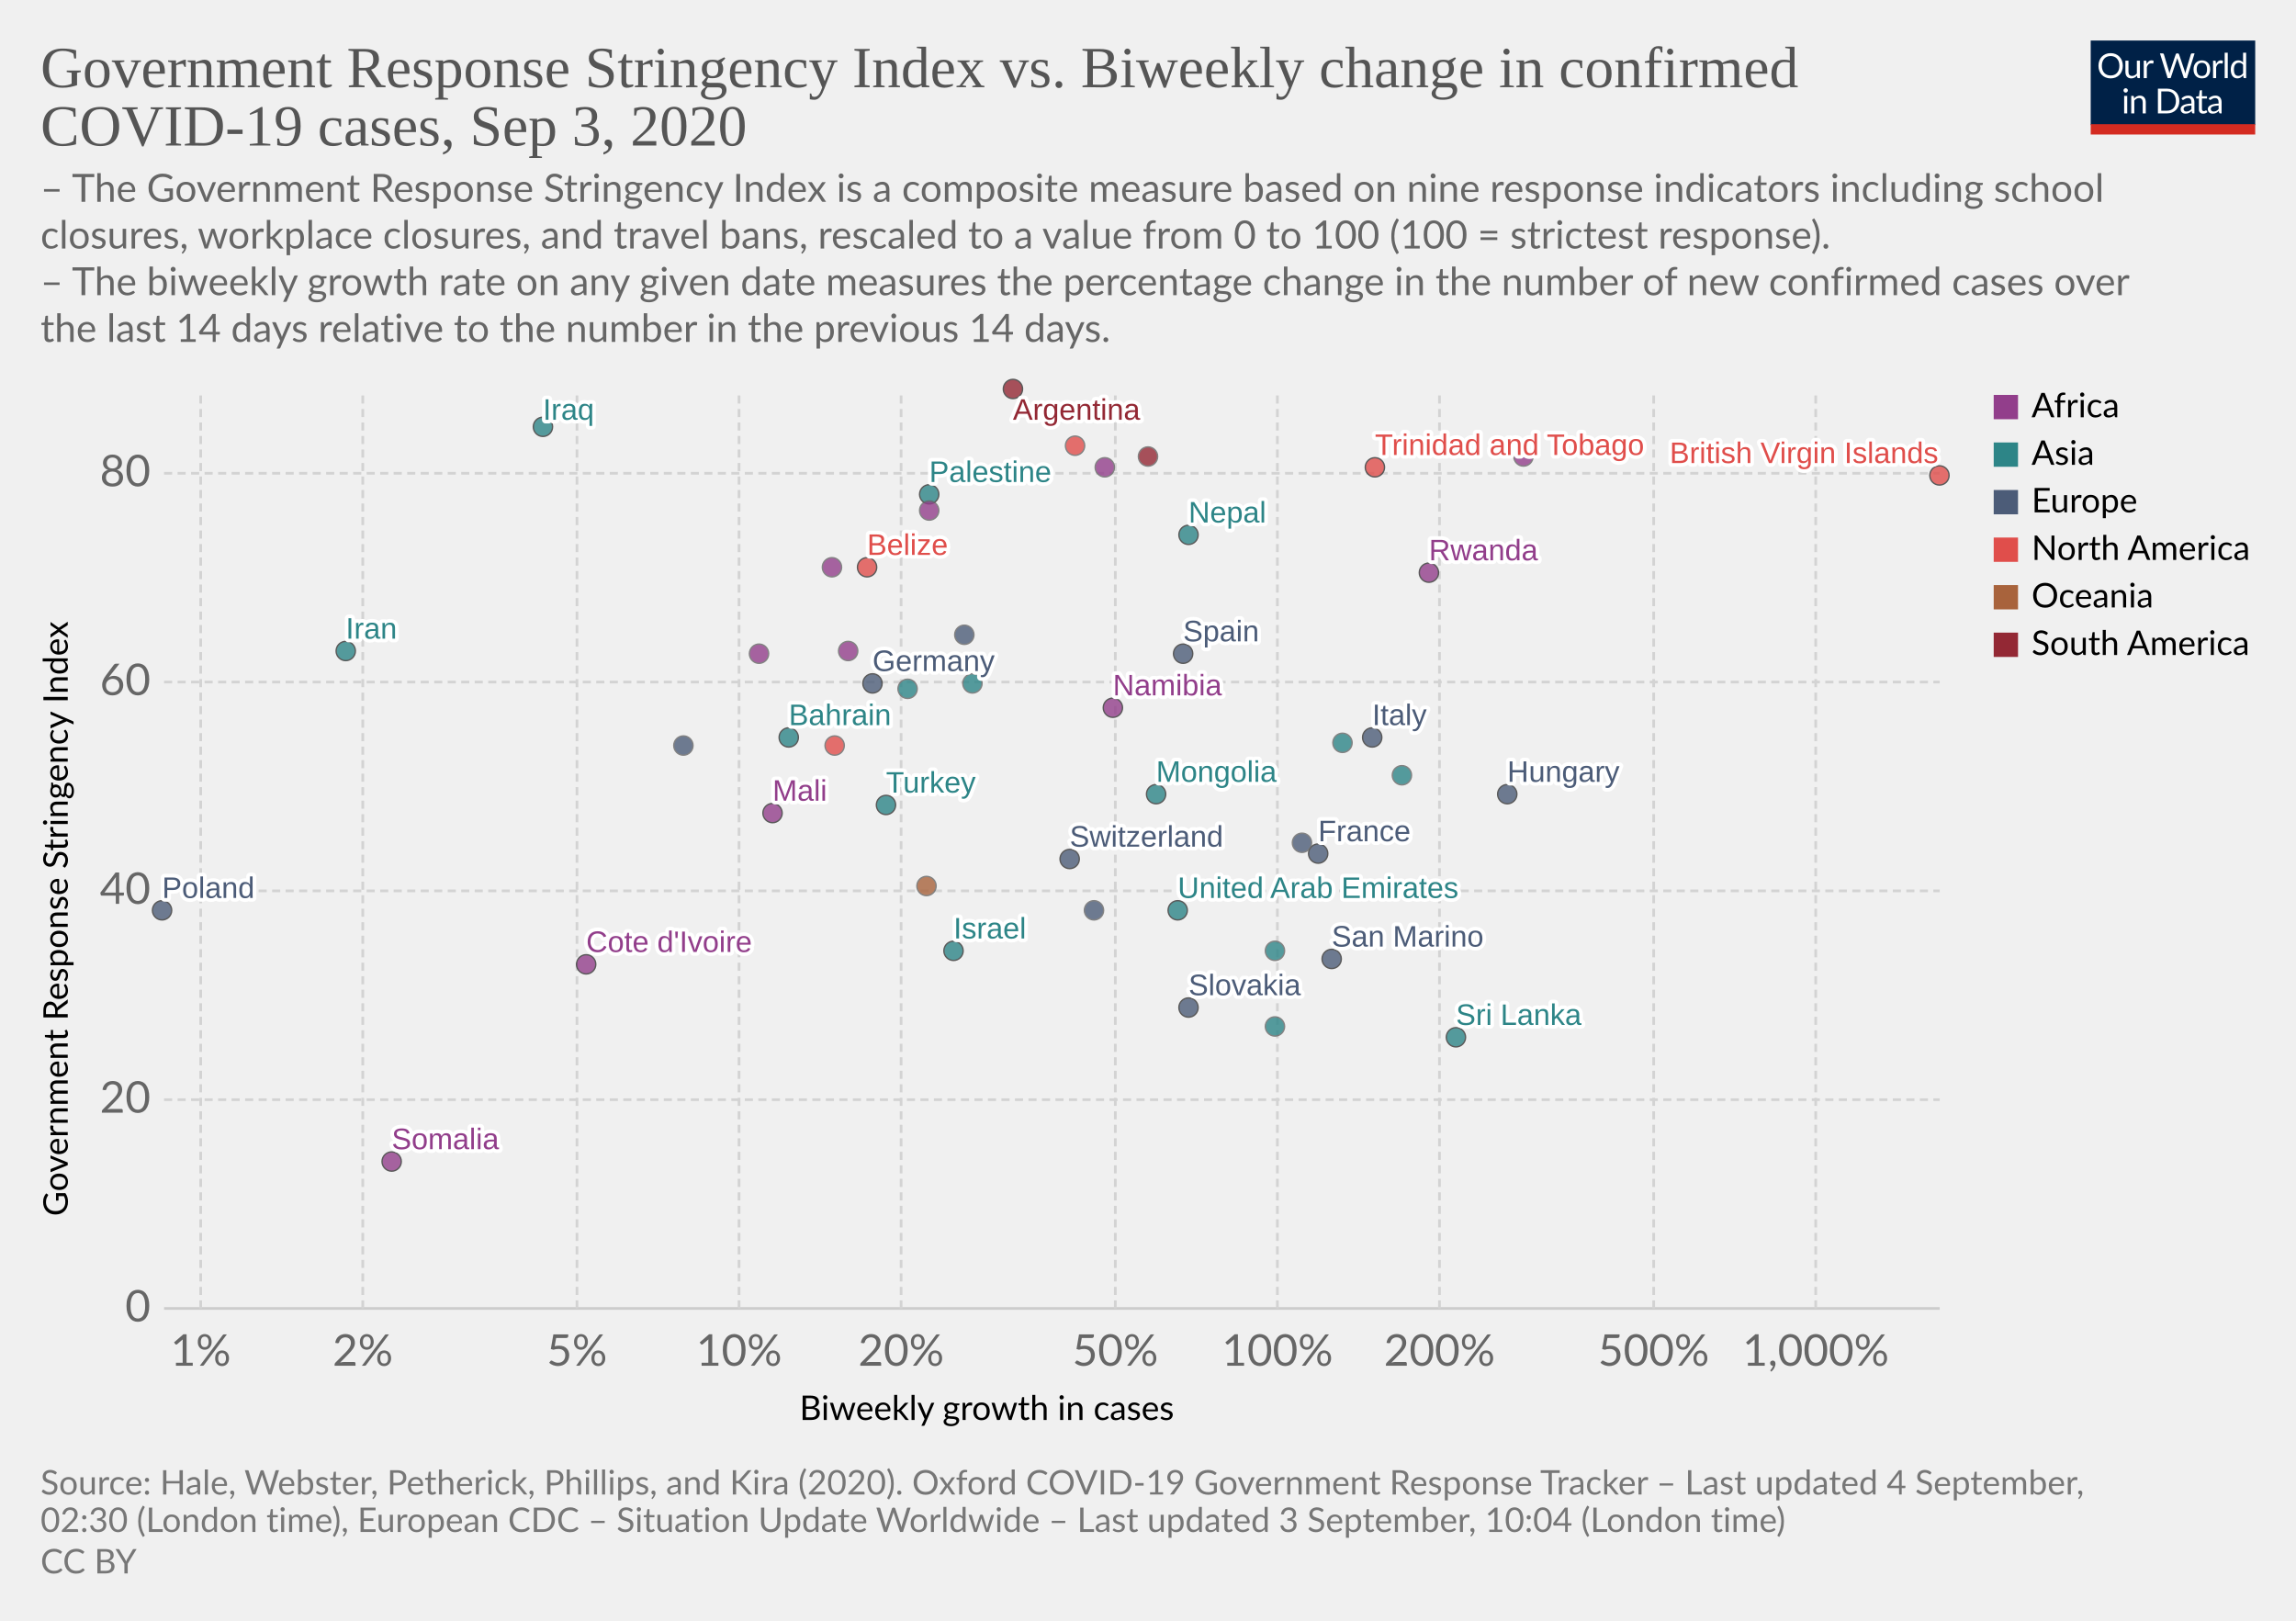
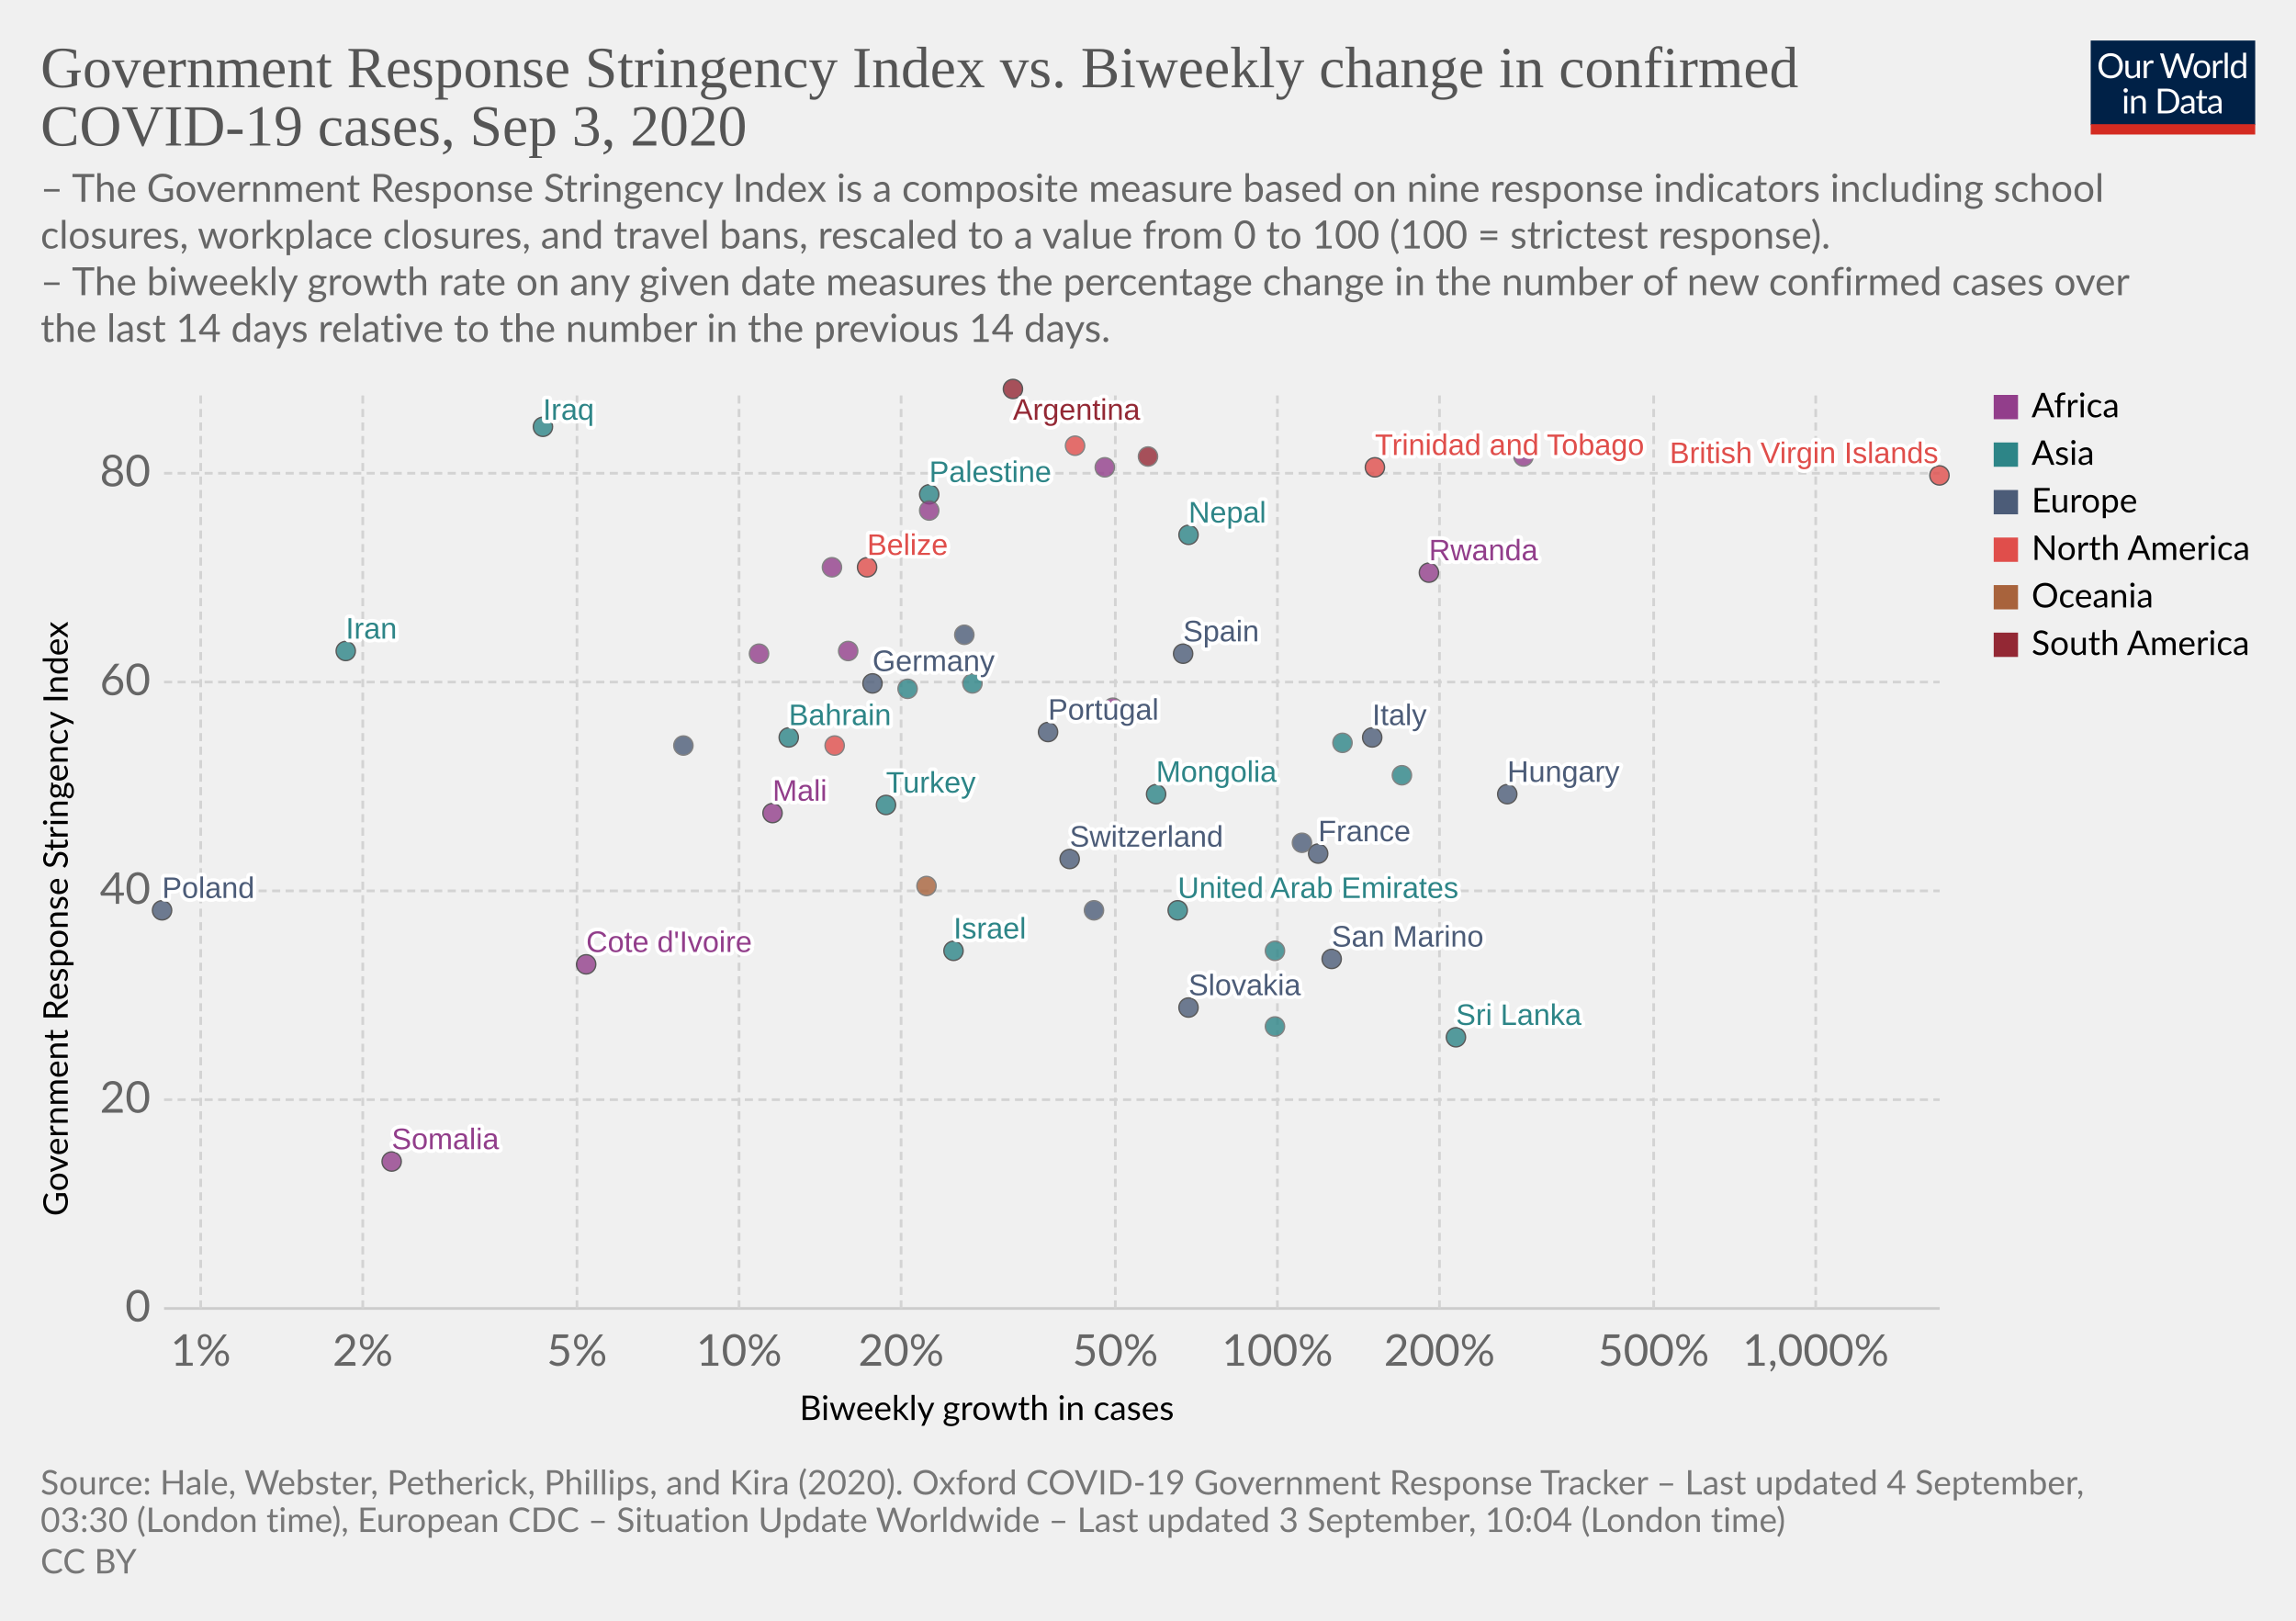
<svg xmlns="http://www.w3.org/2000/svg" version="1.1" style="background-color:#fff;-webkit-font-smoothing:antialiased" width="850" height="600" viewBox="0 0 850 600" font-family="Lato,'Helvetica Neue',Helvetica,Arial,sans-serif" font-size="18" text-rendering="optimizeLegibility">
  <g class="HeaderView">
    <g transform="matrix(.29 0 0 .29 774 15)">
      <svg width="210" height="120" viewBox="0 0 210 120" fill="none">
        <g clip-path="url(#clip0)">
          <path d="M0 0h210v107.89H0V0z" fill="#002147" />
          <path d="M40.98 32.25c0 2.36-.38 4.53-1.12 6.51a14.26 14.26 0 01-8.1 8.4c-1.9.78-4.02 1.17-6.34 1.17a16.6 16.6 0 01-6.33-1.17 14.31 14.31 0 01-8.08-8.4 18.29 18.29 0 01-1.12-6.51c0-2.36.38-4.53 1.12-6.5a14.32 14.32 0 018.07-8.44c1.92-.8 4.03-1.19 6.34-1.19 2.32 0 4.43.4 6.34 1.19 1.92.8 3.56 1.9 4.93 3.34a14.87 14.87 0 013.17 5.1 18.1 18.1 0 011.12 6.5zm-4.38 0c0-1.94-.26-3.68-.8-5.22a10.91 10.91 0 00-2.24-3.89 9.68 9.68 0 00-3.52-2.46 11.95 11.95 0 00-4.62-.86c-1.68 0-3.21.28-4.6.86a9.88 9.88 0 00-3.54 2.46 10.91 10.91 0 00-2.24 3.9c-.53 1.53-.8 3.27-.8 5.2 0 1.94.27 3.68.8 5.22a11.17 11.17 0 002.24 3.9 10.01 10.01 0 003.55 2.44c1.38.56 2.9.83 4.6.83 1.7 0 3.24-.27 4.61-.83a9.8 9.8 0 003.52-2.44 11.17 11.17 0 002.25-3.9c.53-1.54.8-3.28.8-5.21zm26.22-6.54V48H60.5c-.56 0-.9-.27-1.05-.81l-.31-2.4a12.45 12.45 0 01-3.26 2.6c-1.2.64-2.58.96-4.13.96-1.22 0-2.3-.2-3.24-.6a6.52 6.52 0 01-2.33-1.7 7.37 7.37 0 01-1.43-2.67c-.3-1.04-.46-2.2-.46-3.45V25.7h3.91v14.22c0 1.68.38 2.99 1.15 3.91.77.93 1.96 1.39 3.54 1.39 1.16 0 2.24-.27 3.23-.82a10.42 10.42 0 002.8-2.28V25.7h3.91zm8.61 4.47a9.94 9.94 0 012.6-3.56 5.64 5.64 0 013.76-1.3c.47 0 .92.05 1.34.15.44.1.83.27 1.17.49l-.3 2.92c-.09.37-.3.55-.66.55-.2 0-.5-.04-.9-.13a6.21 6.21 0 00-3.24.18c-.54.2-1.03.5-1.47.92-.42.4-.81.9-1.17 1.5-.33.58-.64 1.26-.92 2.02V48H67.7V25.71h2.25c.42 0 .72.08.88.25.16.16.27.44.33.83l.26 3.39zm61.16-13.7L122.75 48h-3.82l-7.99-24.05a21.95 21.95 0 01-.42-1.58 38.36 38.36 0 01-.44 1.58L102.05 48h-3.83L88.4 16.47h3.54c.38 0 .7.1.95.29.26.2.43.43.5.73l6.52 21.9c.1.4.2.83.28 1.28.1.46.2.94.29 1.46l.3-1.46c.12-.47.25-.9.38-1.27l7.41-21.91c.1-.25.26-.48.51-.69.27-.22.58-.33.95-.33h1.23c.38 0 .69.1.92.29.24.2.41.43.53.73l7.4 21.9a28.4 28.4 0 01.68 2.62 29.52 29.52 0 01.52-2.61l6.54-21.91c.07-.27.23-.5.48-.7.27-.21.58-.32.95-.32h3.32zm9.35 8.88c1.63 0 3.1.27 4.4.82a9.43 9.43 0 015.46 5.94c.5 1.4.74 2.98.74 4.73 0 1.76-.25 3.34-.74 4.75a9.43 9.43 0 01-5.46 5.92c-1.3.52-2.77.79-4.4.79-1.64 0-3.12-.27-4.44-.8a9.42 9.42 0 01-3.35-2.3c-.92-1-1.63-2.2-2.13-3.61-.49-1.41-.73-3-.73-4.75s.24-3.33.73-4.73c.5-1.43 1.2-2.64 2.13-3.63a9.4 9.4 0 013.35-2.31c1.32-.55 2.8-.82 4.44-.82zm0 19.89c2.2 0 3.84-.73 4.93-2.2 1.08-1.48 1.63-3.54 1.63-6.18 0-2.66-.55-4.72-1.63-6.2-1.09-1.49-2.73-2.23-4.93-2.23-1.12 0-2.09.2-2.93.57a5.7 5.7 0 00-2.06 1.65 7.5 7.5 0 00-1.24 2.67c-.26 1.04-.4 2.22-.4 3.54 0 2.64.55 4.7 1.64 6.18 1.1 1.47 2.76 2.2 4.99 2.2zm17.97-15.07a9.94 9.94 0 012.6-3.56 5.64 5.64 0 013.76-1.3c.47 0 .91.05 1.34.15.44.1.83.27 1.16.49l-.28 2.92c-.09.37-.31.55-.66.55-.2 0-.5-.04-.9-.13a6.2 6.2 0 00-3.24.18c-.54.2-1.03.5-1.47.92-.43.4-.82.9-1.17 1.5a13.1 13.1 0 00-.92 2.02V48h-3.94V25.71h2.24c.43 0 .72.08.88.25.17.16.28.44.33.83l.27 3.39zm15.04-14.59V48h-3.92V15.6h3.92zm19.55 15.43a6.22 6.22 0 00-2.38-2.05 6.7 6.7 0 00-2.86-.6c-2.07 0-3.66.75-4.77 2.23-1.12 1.48-1.68 3.6-1.68 6.33 0 1.46.13 2.7.38 3.74a7.29 7.29 0 001.1 2.56 4.35 4.35 0 001.78 1.45c.7.3 1.5.46 2.4.46 1.29 0 2.41-.3 3.36-.88a9.6 9.6 0 002.67-2.49V31.02zm3.91-15.43V48h-2.33c-.56 0-.9-.27-1.06-.81l-.35-2.71a12.13 12.13 0 01-3.25 2.77 8.28 8.28 0 01-4.23 1.06 7.31 7.31 0 01-6.14-2.9c-.73-.96-1.3-2.15-1.69-3.57a18.35 18.35 0 01.07-9.48 11.29 11.29 0 011.89-3.7 8.7 8.7 0 017.06-3.34 7.96 7.96 0 016.12 2.62V15.59h3.91zM46.61 70.71V93H42.7V70.71h3.91zm.84-7c0 .39-.08.75-.24 1.09a2.81 2.81 0 01-1.52 1.47 2.67 2.67 0 01-2.16 0 2.9 2.9 0 01-1.45-1.47 2.67 2.67 0 010-2.16c.15-.35.35-.65.6-.9.25-.27.53-.47.85-.62a2.67 2.67 0 012.16 0c.35.15.65.35.9.62.27.25.47.55.62.9.16.34.24.7.24 1.08zm7.97 10.24c.49-.54 1-1.04 1.54-1.48a9.85 9.85 0 013.66-1.84 8.96 8.96 0 015.43.35c.94.4 1.72.97 2.33 1.71a7.36 7.36 0 011.43 2.67c.32 1.04.49 2.19.49 3.45V93h-3.94V78.81c0-1.69-.4-3-1.17-3.92-.76-.93-1.93-1.4-3.5-1.4a6.6 6.6 0 00-3.25.83c-1 .56-1.92 1.31-2.77 2.27V93h-3.94V70.71h2.35c.56 0 .9.28 1.04.82l.3 2.42zm57.7 3.3c0 2.36-.37 4.5-1.11 6.44a14.3 14.3 0 01-3.17 4.98 14.1 14.1 0 01-4.93 3.2c-1.9.76-4.02 1.13-6.33 1.13H85.8V61.47h11.77c2.31 0 4.42.39 6.33 1.15a13.8 13.8 0 018.1 8.18 17.75 17.75 0 011.12 6.45zm-4.37 0c0-1.94-.26-3.67-.8-5.2a10.94 10.94 0 00-2.23-3.87 9.57 9.57 0 00-3.53-2.42 12.23 12.23 0 00-4.61-.83h-7.5v24.62h7.5c1.7 0 3.24-.28 4.61-.84a9.7 9.7 0 003.53-2.4 10.94 10.94 0 002.24-3.87c.53-1.53.8-3.26.8-5.2zm19.8 5.72c-1.8.06-3.34.2-4.62.44-1.26.22-2.3.51-3.1.88-.8.36-1.37.8-1.74 1.3-.35.5-.53 1.05-.53 1.67 0 .58.1 1.1.3 1.52a3 3 0 00.76 1.05c.34.27.73.46 1.17.6.45.11.94.17 1.45.17a7.28 7.28 0 003.5-.81 11.95 11.95 0 002.82-2.2v-4.62zm-12.65-9.11a12.73 12.73 0 013.98-2.66c1.43-.59 3-.88 4.73-.88 1.25 0 2.36.2 3.33.61a6.81 6.81 0 013.94 4.38c.33 1.04.5 2.19.5 3.43V93h-1.74a1.8 1.8 0 01-.88-.18c-.2-.13-.36-.38-.48-.74l-.44-2.12c-.59.55-1.16 1.03-1.72 1.46a9.48 9.48 0 01-3.74 1.7c-.69.15-1.46.23-2.3.23-.87 0-1.69-.12-2.45-.35a5.34 5.34 0 01-3.34-2.93 6.64 6.64 0 01-.49-2.64c0-.88.25-1.72.73-2.53a6.33 6.33 0 012.35-2.17c1.09-.63 2.5-1.15 4.25-1.54 1.75-.41 3.89-.65 6.42-.7v-1.75c0-1.73-.37-3.03-1.12-3.91-.75-.9-1.84-1.34-3.28-1.34-.97 0-1.78.12-2.44.37-.64.23-1.2.5-1.7.81l-1.23.82c-.33.23-.67.35-1 .35-.27 0-.5-.07-.69-.2a2.1 2.1 0 01-.48-.53l-.7-1.25zm27.67 19.5c-1.76 0-3.12-.5-4.07-1.48-.94-.98-1.41-2.4-1.41-4.25V74h-2.68a.9.9 0 01-.6-.2c-.16-.14-.24-.36-.24-.66v-1.56l3.65-.46.9-6.89a.9.9 0 01.29-.52.88.88 0 01.62-.22H142v7.67h6.44V74H142v13.38c0 .94.22 1.63.68 2.09.45.45 1.04.68 1.76.68a3.21 3.21 0 001.85-.53l.55-.35c.16-.12.3-.18.41-.18.2 0 .4.13.55.38l1.15 1.87a7.45 7.45 0 01-2.44 1.5c-.96.35-1.94.52-2.95.52zm19.68-10.4c-1.8.07-3.34.21-4.62.45-1.26.22-2.3.51-3.1.88-.8.36-1.37.8-1.74 1.3-.35.5-.53 1.05-.53 1.67 0 .58.1 1.1.3 1.52.18.42.44.77.76 1.05.34.27.73.46 1.17.6.45.11.94.17 1.45.17a7.3 7.3 0 003.5-.81 12.04 12.04 0 002.82-2.2v-4.62zm-12.65-9.1a12.72 12.72 0 013.99-2.66c1.42-.59 3-.88 4.72-.88 1.25 0 2.36.2 3.33.61a6.81 6.81 0 013.94 4.38c.33 1.04.5 2.19.5 3.43V93h-1.74a1.8 1.8 0 01-.88-.18c-.2-.13-.36-.38-.48-.74l-.44-2.12c-.59.55-1.16 1.03-1.72 1.46a9.48 9.48 0 01-3.74 1.7c-.69.15-1.46.23-2.3.23-.87 0-1.69-.12-2.45-.35a5.33 5.33 0 01-3.34-2.93 6.62 6.62 0 01-.49-2.64c0-.88.25-1.72.73-2.53a6.33 6.33 0 012.35-2.17c1.09-.63 2.5-1.15 4.25-1.54a31.2 31.2 0 016.42-.7v-1.75c0-1.73-.37-3.03-1.12-3.91-.75-.9-1.84-1.34-3.28-1.34-.97 0-1.78.12-2.44.37-.64.23-1.2.5-1.7.81-.46.3-.87.57-1.22.82-.34.23-.68.35-1.02.35-.26 0-.49-.07-.68-.2a1.88 1.88 0 01-.48-.53l-.7-1.25z" fill="#fff" />
          <path fill="#D42B21" d="M0 106.79h210V120H0z" />
        </g>
        <defs>
          <clipPath id="clip0">
            <path fill="#fff" d="M0 0h210v120H0z" />
          </clipPath>
        </defs>
      </svg>
    </g>
    <a href="https://ourworldindata.org/grapher/government-response-stringency-index-vs-biweekly-change-in-confirmed-covid-19-cases?year=latest" target="_blank" font-family="&quot;Playfair Display&quot;,Georgia,&quot;Times New Roman&quot;,serif">
      <text font-size="21.6" x="15" y="32.3" fill="#555">
        <tspan x="15" y="32.28">Government Response Stringency Index vs. Biweekly change in confirmed</tspan>
        <tspan x="15" y="53.88">COVID-19 cases, Sep 3, 2020</tspan>
      </text>
    </a>
    <text font-size="14.4" x="15" y="74.7" fill="#666">
      <tspan x="15" y="74.72">– The Government Response Stringency Index is a composite measure based on nine response indicators including school</tspan>
      <tspan x="15" y="92">closures, workplace closures, and travel bans, rescaled to a value from 0 to 100 (100 = strictest response).</tspan>
      <tspan x="15" y="109.28"> – The biweekly growth rate on any given date measures the percentage change in the number of new confirmed cases over</tspan>
      <tspan x="15" y="126.56">the last 14 days relative to the number in the previous 14 days.</tspan>
    </text>
  </g>
  <g class="ScatterPlot">
    <g class="DualAxisView">
      <g class="HorizontalAxis">
        <text font-size="12.6" x="296" y="525.7">
          <tspan x="295.99" y="525.68">Biweekly growth in cases</tspan>
        </text>
        <text x="74.3" y="505.6" fill="#666" text-anchor="middle" font-size="16.2">1%</text>
        <text x="134.3" y="505.6" fill="#666" text-anchor="middle" font-size="16.2">2%</text>
        <text x="213.6" y="505.6" fill="#666" text-anchor="middle" font-size="16.2">5%</text>
        <text x="273.6" y="505.6" fill="#666" text-anchor="middle" font-size="16.2">10%</text>
        <text x="333.6" y="505.6" fill="#666" text-anchor="middle" font-size="16.2">20%</text>
        <text x="412.9" y="505.6" fill="#666" text-anchor="middle" font-size="16.2">50%</text>
        <text x="472.9" y="505.6" fill="#666" text-anchor="middle" font-size="16.2">100%</text>
        <text x="532.9" y="505.6" fill="#666" text-anchor="middle" font-size="16.2">200%</text>
        <text x="612.2" y="505.6" fill="#666" text-anchor="middle" font-size="16.2">500%</text>
        <text x="672.2" y="505.6" fill="#666" text-anchor="middle" font-size="16.2">1,000%</text>
      </g>
      <g class="VerticalAxis">
        <text font-size="12.6" x="-450.2" y="25.1" transform="rotate(-90)">
          <tspan x="-450.2" y="25.08">Government Response Stringency Index</tspan>
        </text>
        <text x="55.74" y="484.4" fill="#666" dominant-baseline="middle" text-anchor="end" font-size="16.2">0</text>
        <text x="55.74" y="407.1" fill="#666" dominant-baseline="middle" text-anchor="end" font-size="16.2">20</text>
        <text x="55.74" y="329.8" fill="#666" dominant-baseline="middle" text-anchor="end" font-size="16.2">40</text>
        <text x="55.74" y="252.5" fill="#666" dominant-baseline="middle" text-anchor="end" font-size="16.2">60</text>
        <text x="55.74" y="175.2" fill="#666" dominant-baseline="middle" text-anchor="end" font-size="16.2">80</text>
      </g>
      <g class="AxisGridLines horizontalLines">
        <path stroke="#ccc" d="M60.74 484.4h657.35" />
        <path stroke="#d3d3d3" stroke-dasharray="3,2" d="M60.74 407.1h657.35M60.74 329.8h657.35M60.74 252.5h657.35M60.74 175.2h657.35" />
      </g>
      <g class="AxisGridLines verticalLines" stroke="#d3d3d3" stroke-dasharray="3,2">
        <path d="M74.3 484.4v-340M134.3 484.4v-340M213.6 484.4v-340M273.6 484.4v-340M333.6 484.4v-340M412.9 484.4v-340M472.9 484.4v-340M532.9 484.4v-340M612.2 484.4v-340M672.2 484.4v-340" />
      </g>
    </g>
    <g class="PointsWithLabels clickable" clip-path="url(#a)" font-family="Arial, sans-serif">
      <path fill="rgba(255,255,255,0)" d="M60.74 144.4h657.35v340H60.74z" />
      <defs>
        <clipPath id="a">
          <path d="M50.74 134.4h677.35v360H50.74z" />
        </clipPath>
      </defs>
      <g class="key-United-Arab-Emirates_0">
        <circle cx="436" cy="337" r="3.57" fill="#2D8587" opacity=".8" stroke="#333" stroke-width=".5" />
      </g>
      <g class="key-Argentina_0">
        <circle cx="375" cy="144" r="3.57" fill="#932834" opacity=".8" stroke="#333" stroke-width=".5" />
      </g>
      <g class="key-Bahrain_0">
        <circle cx="292" cy="273" r="3.57" fill="#2D8587" opacity=".8" stroke="#333" stroke-width=".5" />
      </g>
      <g class="key-Belize_0">
        <circle cx="321" cy="210" r="3.57" fill="#E04E4B" opacity=".8" stroke="#333" stroke-width=".5" />
      </g>
      <g class="key-Switzerland_0">
        <circle cx="396" cy="318" r="3.57" fill="#4C5C78" opacity=".8" stroke="#333" stroke-width=".5" />
      </g>
      <g class="key-Germany_0">
        <circle cx="323" cy="253" r="3.57" fill="#4C5C78" opacity=".8" stroke="#333" stroke-width=".5" />
      </g>
      <g class="key-Bosnia-and-Herzegovina_0">
        <circle cx="253" cy="276" r="3.57" fill="#4C5C78" opacity=".8" stroke="#666" stroke-width=".5" />
      </g>
      <g class="key-Palestine_0">
        <circle cx="344" cy="183" r="3.57" fill="#2D8587" opacity=".8" stroke="#333" stroke-width=".5" />
      </g>
      <g class="key-Paraguay_0">
        <circle cx="425" cy="169" r="3.57" fill="#932834" opacity=".8" stroke="#666" stroke-width=".5" />
      </g>
      <g class="key-Brunei_0">
        <circle cx="472" cy="352" r="3.57" fill="#2D8587" opacity=".8" stroke="#666" stroke-width=".5" />
      </g>
      <g class="key-Mongolia_0">
        <circle cx="428" cy="294" r="3.57" fill="#2D8587" opacity=".8" stroke="#333" stroke-width=".5" />
      </g>
      <g class="key-Cote-d__0027Ivoire_0">
        <circle cx="217" cy="357" r="3.57" fill="#923E8B" opacity=".8" stroke="#333" stroke-width=".5" />
      </g>
      <g class="key-Turkey_0">
        <circle cx="328" cy="298" r="3.57" fill="#2D8587" opacity=".8" stroke="#333" stroke-width=".5" />
      </g>
      <g class="key-Trinidad-and-Tobago_0">
        <circle cx="509" cy="173" r="3.57" fill="#E04E4B" opacity=".8" stroke="#333" stroke-width=".5" />
      </g>
      <g class="key-Ethiopia_0">
        <circle cx="409" cy="173" r="3.57" fill="#923E8B" opacity=".8" stroke="#666" stroke-width=".5" />
      </g>
      <g class="key-Egypt_0">
        <circle cx="314" cy="241" r="3.57" fill="#923E8B" opacity=".8" stroke="#666" stroke-width=".5" />
      </g>
      <g class="key-Spain_0">
        <circle cx="438" cy="242" r="3.57" fill="#4C5C78" opacity=".8" stroke="#333" stroke-width=".5" />
      </g>
      <g class="key-Finland_0">
        <circle cx="405" cy="337" r="3.57" fill="#4C5C78" opacity=".8" stroke="#666" stroke-width=".5" />
      </g>
      <g class="key-France_0">
        <circle cx="488" cy="316" r="3.57" fill="#4C5C78" opacity=".8" stroke="#333" stroke-width=".5" />
      </g>
      <g class="key-United-Kingdom_0">
        <circle cx="357" cy="235" r="3.57" fill="#4C5C78" opacity=".8" stroke="#666" stroke-width=".5" />
      </g>
      <g class="key-Georgia_0">
        <circle cx="336" cy="255" r="3.57" fill="#2D8587" opacity=".8" stroke="#666" stroke-width=".5" />
      </g>
      <g class="key-Honduras_0">
        <circle cx="398" cy="165" r="3.57" fill="#E04E4B" opacity=".8" stroke="#666" stroke-width=".5" />
      </g>
      <g class="key-Hungary_0">
        <circle cx="558" cy="294" r="3.57" fill="#4C5C78" opacity=".8" stroke="#333" stroke-width=".5" />
      </g>
      <g class="key-Indonesia_0">
        <circle cx="360" cy="253" r="3.57" fill="#2D8587" opacity=".8" stroke="#666" stroke-width=".5" />
      </g>
      <g class="key-Iran_0">
        <circle cx="128" cy="241" r="3.57" fill="#2D8587" opacity=".8" stroke="#333" stroke-width=".5" />
      </g>
      <g class="key-Iraq_0">
        <circle cx="201" cy="158" r="3.57" fill="#2D8587" opacity=".8" stroke="#333" stroke-width=".5" />
      </g>
      <g class="key-Israel_0">
        <circle cx="353" cy="352" r="3.57" fill="#2D8587" opacity=".8" stroke="#333" stroke-width=".5" />
      </g>
      <g class="key-Italy_0">
        <circle cx="508" cy="273" r="3.57" fill="#4C5C78" opacity=".8" stroke="#333" stroke-width=".5" />
      </g>
      <g class="key-Jordan_0">
        <circle cx="519" cy="287" r="3.57" fill="#2D8587" opacity=".8" stroke="#666" stroke-width=".5" />
      </g>
      <g class="key-San-Marino_0">
        <circle cx="493" cy="355" r="3.57" fill="#4C5C78" opacity=".8" stroke="#333" stroke-width=".5" />
      </g>
      <g class="key-Slovakia_0">
        <circle cx="440" cy="373" r="3.57" fill="#4C5C78" opacity=".8" stroke="#333" stroke-width=".5" />
      </g>
      <g class="key-Uganda_0">
        <circle cx="564" cy="169" r="3.57" fill="#923E8B" opacity=".8" stroke="#666" stroke-width=".5" />
      </g>
      <g class="key-Angola_0">
        <circle cx="344" cy="189" r="3.57" fill="#923E8B" opacity=".8" stroke="#666" stroke-width=".5" />
      </g>
      <g class="key-Mozambique_0">
        <circle cx="281" cy="242" r="3.57" fill="#923E8B" opacity=".8" stroke="#666" stroke-width=".5" />
      </g>
      <g class="key-Turks-and-Caicos-Islands_0">
        <circle cx="309" cy="276" r="3.57" fill="#E04E4B" opacity=".8" stroke="#666" stroke-width=".5" />
      </g>
      <g class="key-Mali_0">
        <circle cx="286" cy="301" r="3.57" fill="#923E8B" opacity=".8" stroke="#333" stroke-width=".5" />
      </g>
      <g class="key-British-Virgin-Islands_0">
        <circle cx="718" cy="176" r="3.57" fill="#E04E4B" opacity=".8" stroke="#333" stroke-width=".5" />
      </g>
      <g class="key-Timor_0">
        <circle cx="472" cy="380" r="3.57" fill="#2D8587" opacity=".8" stroke="#666" stroke-width=".5" />
      </g>
      <g class="key-South-Korea_0">
        <circle cx="497" cy="275" r="3.57" fill="#2D8587" opacity=".8" stroke="#666" stroke-width=".5" />
      </g>
      <g class="key-Sri-Lanka_0">
        <circle cx="539" cy="384" r="3.57" fill="#2D8587" opacity=".8" stroke="#333" stroke-width=".5" />
      </g>
      <g class="key-Nepal_0">
        <circle cx="440" cy="198" r="3.57" fill="#2D8587" opacity=".8" stroke="#333" stroke-width=".5" />
      </g>
      <g class="key-New-Zealand_0">
        <circle cx="343" cy="328" r="3.57" fill="#A8633C" opacity=".8" stroke="#666" stroke-width=".5" />
      </g>
      <g class="key-Poland_0">
        <circle cx="60" cy="337" r="3.57" fill="#4C5C78" opacity=".8" stroke="#333" stroke-width=".5" />
      </g>
+       <g class="key-Portugal_0">
+         <circle cx="388" cy="271" r="3.57" fill="#4C5C78" opacity=".8" stroke="#333" stroke-width=".5" />
+       </g>
      <g class="key-Namibia_0">
-         <circle cx="412" cy="262" r="3.57" fill="#923E8B" opacity=".8" stroke="#333" stroke-width=".5" />
+         <circle cx="412" cy="262" r="3.57" fill="#923E8B" opacity=".8" stroke="#666" stroke-width=".5" />
      </g>
      <g class="key-Rwanda_0">
        <circle cx="529" cy="212" r="3.57" fill="#923E8B" opacity=".8" stroke="#333" stroke-width=".5" />
      </g>
      <g class="key-Somalia_0">
        <circle cx="145" cy="430" r="3.57" fill="#923E8B" opacity=".8" stroke="#333" stroke-width=".5" />
      </g>
      <g class="key-Gibraltar_0">
        <circle cx="482" cy="312" r="3.57" fill="#4C5C78" opacity=".8" stroke="#666" stroke-width=".5" />
      </g>
      <g class="key-Cape-Verde_0">
        <circle cx="308" cy="210" r="3.57" fill="#923E8B" opacity=".8" stroke="#666" stroke-width=".5" />
      </g>
      <g class="backgroundLabels" fill="#333" font-size="11" font-weight="400">
        <text x="436" y="332.43" fill="#fff" stroke="#fff" stroke-linecap="round" stroke-linejoin="round" stroke-width=".25em">United Arab Emirates</text>
        <text x="436" y="332.43" fill="#2D8587">United Arab Emirates</text>
        <text x="375" y="155.4" fill="#fff" stroke="#fff" stroke-linecap="round" stroke-linejoin="round" stroke-width=".25em">Argentina</text>
        <text x="375" y="155.4" fill="#932834">Argentina</text>
        <text x="292" y="268.43" fill="#fff" stroke="#fff" stroke-linecap="round" stroke-linejoin="round" stroke-width=".25em">Bahrain</text>
        <text x="292" y="268.43" fill="#2D8587">Bahrain</text>
        <text x="321" y="205.43" fill="#fff" stroke="#fff" stroke-linecap="round" stroke-linejoin="round" stroke-width=".25em">Belize</text>
        <text x="321" y="205.43" fill="#E04E4B">Belize</text>
        <text x="396" y="313.43" fill="#fff" stroke="#fff" stroke-linecap="round" stroke-linejoin="round" stroke-width=".25em">Switzerland</text>
        <text x="396" y="313.43" fill="#4C5C78">Switzerland</text>
        <text x="323" y="248.43" fill="#fff" stroke="#fff" stroke-linecap="round" stroke-linejoin="round" stroke-width=".25em">Germany</text>
        <text x="323" y="248.43" fill="#4C5C78">Germany</text>
        <text x="344" y="178.43" fill="#fff" stroke="#fff" stroke-linecap="round" stroke-linejoin="round" stroke-width=".25em">Palestine</text>
        <text x="344" y="178.43" fill="#2D8587">Palestine</text>
        <text x="428" y="289.43" fill="#fff" stroke="#fff" stroke-linecap="round" stroke-linejoin="round" stroke-width=".25em">Mongolia</text>
        <text x="428" y="289.43" fill="#2D8587">Mongolia</text>
        <text x="217" y="352.43" fill="#fff" stroke="#fff" stroke-linecap="round" stroke-linejoin="round" stroke-width=".25em">Cote d'Ivoire</text>
        <text x="217" y="352.43" fill="#923E8B">Cote d'Ivoire</text>
        <text x="328" y="293.43" fill="#fff" stroke="#fff" stroke-linecap="round" stroke-linejoin="round" stroke-width=".25em">Turkey</text>
        <text x="328" y="293.43" fill="#2D8587">Turkey</text>
        <text x="509" y="168.43" fill="#fff" stroke="#fff" stroke-linecap="round" stroke-linejoin="round" stroke-width=".25em">Trinidad and Tobago</text>
        <text x="509" y="168.43" fill="#E04E4B">Trinidad and Tobago</text>
        <text x="438" y="237.43" fill="#fff" stroke="#fff" stroke-linecap="round" stroke-linejoin="round" stroke-width=".25em">Spain</text>
        <text x="438" y="237.43" fill="#4C5C78">Spain</text>
        <text x="488" y="311.43" fill="#fff" stroke="#fff" stroke-linecap="round" stroke-linejoin="round" stroke-width=".25em">France</text>
        <text x="488" y="311.43" fill="#4C5C78">France</text>
        <text x="558" y="289.43" fill="#fff" stroke="#fff" stroke-linecap="round" stroke-linejoin="round" stroke-width=".25em">Hungary</text>
        <text x="558" y="289.43" fill="#4C5C78">Hungary</text>
        <text x="128" y="236.43" fill="#fff" stroke="#fff" stroke-linecap="round" stroke-linejoin="round" stroke-width=".25em">Iran</text>
        <text x="128" y="236.43" fill="#2D8587">Iran</text>
        <text x="201" y="155.4" fill="#fff" stroke="#fff" stroke-linecap="round" stroke-linejoin="round" stroke-width=".25em">Iraq</text>
        <text x="201" y="155.4" fill="#2D8587">Iraq</text>
        <text x="353" y="347.43" fill="#fff" stroke="#fff" stroke-linecap="round" stroke-linejoin="round" stroke-width=".25em">Israel</text>
        <text x="353" y="347.43" fill="#2D8587">Israel</text>
        <text x="508" y="268.43" fill="#fff" stroke="#fff" stroke-linecap="round" stroke-linejoin="round" stroke-width=".25em">Italy</text>
        <text x="508" y="268.43" fill="#4C5C78">Italy</text>
        <text x="493" y="350.43" fill="#fff" stroke="#fff" stroke-linecap="round" stroke-linejoin="round" stroke-width=".25em">San Marino</text>
        <text x="493" y="350.43" fill="#4C5C78">San Marino</text>
        <text x="440" y="368.43" fill="#fff" stroke="#fff" stroke-linecap="round" stroke-linejoin="round" stroke-width=".25em">Slovakia</text>
        <text x="440" y="368.43" fill="#4C5C78">Slovakia</text>
        <text x="286" y="296.43" fill="#fff" stroke="#fff" stroke-linecap="round" stroke-linejoin="round" stroke-width=".25em">Mali</text>
        <text x="286" y="296.43" fill="#923E8B">Mali</text>
        <text x="618.12" y="171.43" fill="#fff" stroke="#fff" stroke-linecap="round" stroke-linejoin="round" stroke-width=".25em">British Virgin Islands</text>
        <text x="618.12" y="171.43" fill="#E04E4B">British Virgin Islands</text>
        <text x="539" y="379.43" fill="#fff" stroke="#fff" stroke-linecap="round" stroke-linejoin="round" stroke-width=".25em">Sri Lanka</text>
        <text x="539" y="379.43" fill="#2D8587">Sri Lanka</text>
        <text x="440" y="193.43" fill="#fff" stroke="#fff" stroke-linecap="round" stroke-linejoin="round" stroke-width=".25em">Nepal</text>
        <text x="440" y="193.43" fill="#2D8587">Nepal</text>
        <text x="60" y="332.43" fill="#fff" stroke="#fff" stroke-linecap="round" stroke-linejoin="round" stroke-width=".25em">Poland</text>
        <text x="60" y="332.43" fill="#4C5C78">Poland</text>
-         <text x="412" y="257.43" fill="#fff" stroke="#fff" stroke-linecap="round" stroke-linejoin="round" stroke-width=".25em">Namibia</text>
-         <text x="412" y="257.43" fill="#923E8B">Namibia</text>
+         <text x="388" y="266.43" fill="#fff" stroke="#fff" stroke-linecap="round" stroke-linejoin="round" stroke-width=".25em">Portugal</text>
+         <text x="388" y="266.43" fill="#4C5C78">Portugal</text>
        <text x="529" y="207.43" fill="#fff" stroke="#fff" stroke-linecap="round" stroke-linejoin="round" stroke-width=".25em">Rwanda</text>
        <text x="529" y="207.43" fill="#923E8B">Rwanda</text>
        <text x="145" y="425.43" fill="#fff" stroke="#fff" stroke-linecap="round" stroke-linejoin="round" stroke-width=".25em">Somalia</text>
        <text x="145" y="425.43" fill="#923E8B">Somalia</text>
      </g>
    </g>
    <g class="ScatterColorLegend clickable" cursor="pointer">
      <g class="legendMark">
        <path fill="#923E8B" d="M738.09 146.2h9v9h-9z" />
        <text font-size="12.6" x="752.1" y="154.5">
          <tspan x="752.09" y="154.48">Africa</tspan>
        </text>
      </g>
      <g class="legendMark">
        <path fill="#2D8587" d="M738.09 163.8h9v9h-9z" />
        <text font-size="12.6" x="752.1" y="172.1">
          <tspan x="752.09" y="172.08">Asia</tspan>
        </text>
      </g>
      <g class="legendMark">
        <path fill="#4C5C78" d="M738.09 181.4h9v9h-9z" />
        <text font-size="12.6" x="752.1" y="189.7">
          <tspan x="752.09" y="189.68">Europe</tspan>
        </text>
      </g>
      <g class="legendMark">
        <path fill="#E04E4B" d="M738.09 199h9v9h-9z" />
        <text font-size="12.6" x="752.1" y="207.3">
          <tspan x="752.09" y="207.28">North America</tspan>
        </text>
      </g>
      <g class="legendMark">
        <path fill="#A8633C" d="M738.09 216.6h9v9h-9z" />
        <text font-size="12.6" x="752.1" y="224.9">
          <tspan x="752.09" y="224.88">Oceania</tspan>
        </text>
      </g>
      <g class="legendMark">
        <path fill="#932834" d="M738.09 234.2h9v9h-9z" />
        <text font-size="12.6" x="752.1" y="242.5">
          <tspan x="752.09" y="242.48">South America</tspan>
        </text>
      </g>
    </g>
  </g>
  <g class="SourcesFooter" fill="#777">
    <g class="clickable" fill="#777">
      <text font-size="12.6" x="15" y="553.3">
        <tspan x="15" y="553.28">Source: Hale, Webster, Petherick, Phillips, and Kira (2020). Oxford COVID-19 Government Response Tracker – Last updated 4 September,</tspan>
-         <tspan x="15" y="567.14">02:30 (London time), European CDC – Situation Update Worldwide – Last updated 3 September, 10:04 (London time)</tspan>
+         <tspan x="15" y="567.14">03:30 (London time), European CDC – Situation Update Worldwide – Last updated 3 September, 10:04 (London time)</tspan>
      </text>
    </g>
    <text font-size="12.6" x="15" y="582.5">
      <tspan x="15" y="582.48">
        <a class="cclogo" href="http://creativecommons.org/licenses/by/4.0/deed.en_US" target="_blank" fill="#777">CC BY</a>
      </tspan>
    </text>
  </g>
</svg>
